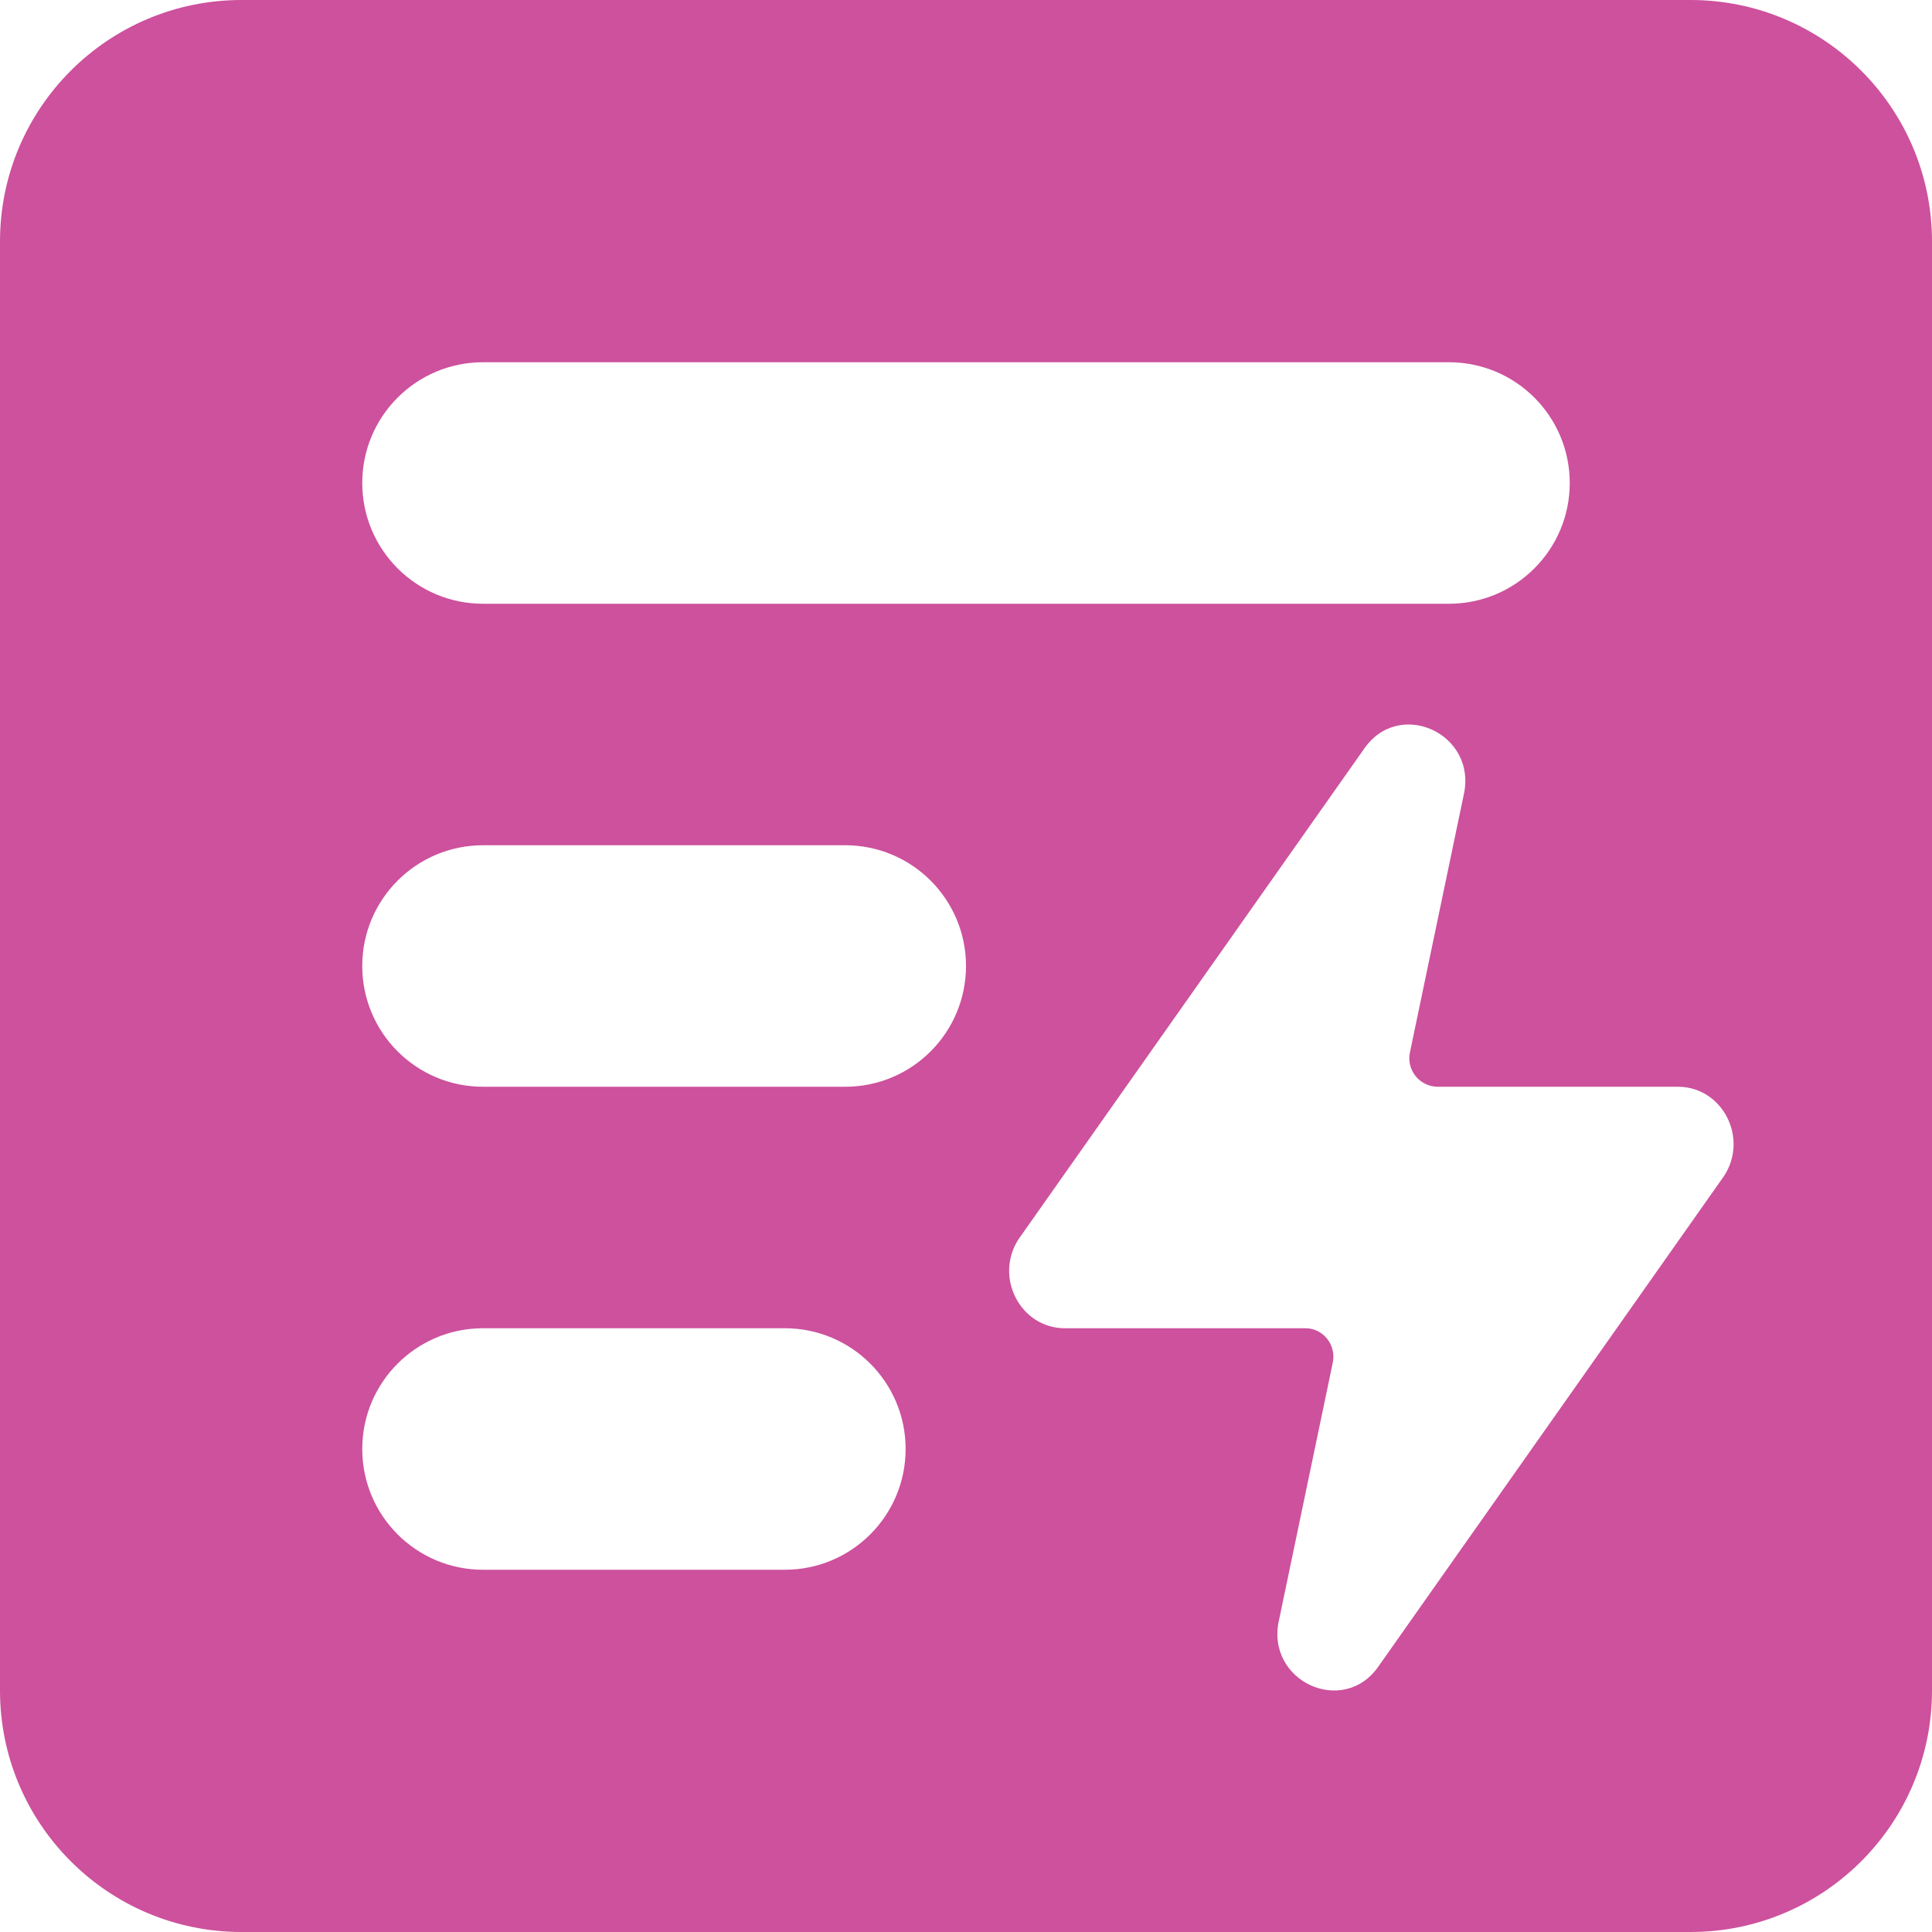
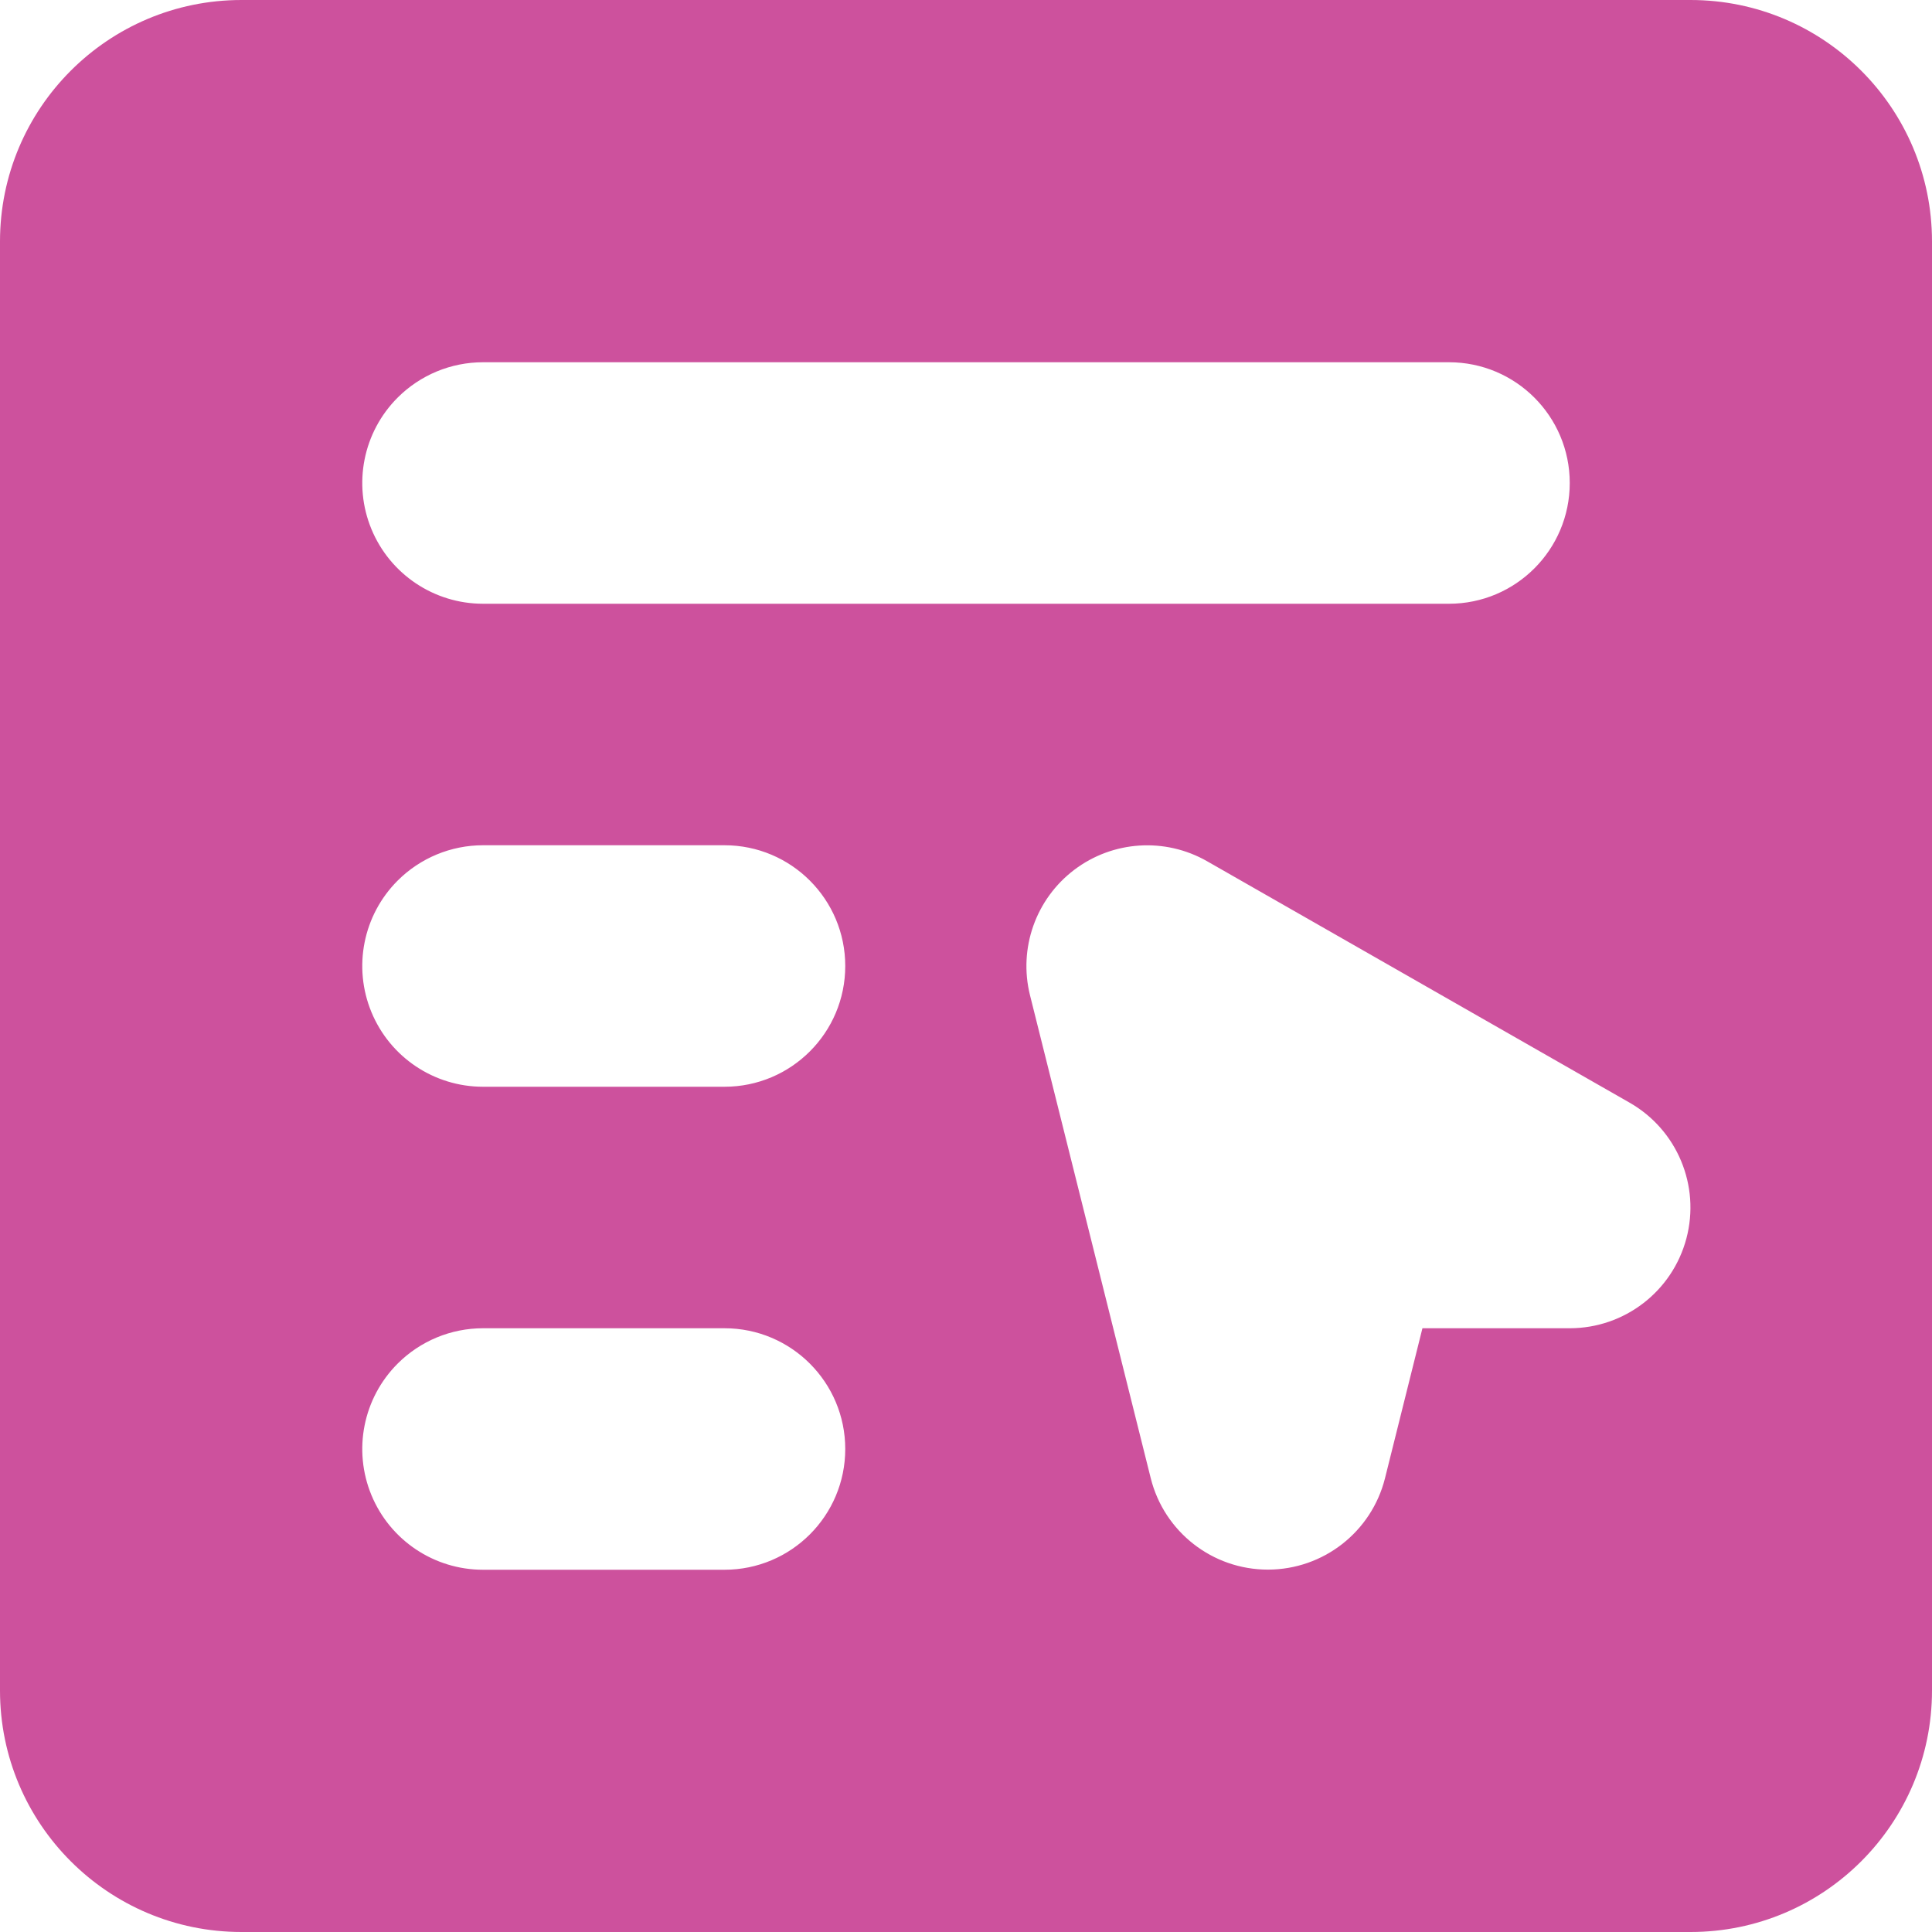
<svg width="16" height="16" viewBox="0 0 16 16">
-   <path fill="#cd519d" fill-rule="evenodd" d="M14 0H2a2 2 0 0 0-2 2v12a2 2 0 0 0 2 2h12a2 2 0 0 0 2-2V2a2 2 0 0 0-2-2M3 4a1 1 0 0 1 1-1h8a1 1 0 1 1 0 2H4a1 1 0 0 1-1-1m0 4a1 1 0 0 1 1-1h3a1 1 0 1 1 0 2H4a1 1 0 0 1-1-1m0 4a1 1 0 0 1 1-1h2.5a1 1 0 1 1 0 2H4a1 1 0 0 1-1-1m8.293-5.793-2.854 4.05c-.21.314.009.743.38.743h1.993c.149 0 .259.143.224.292l-.443 2.121c-.119.511.538.812.828.38l2.854-4.05c.21-.314-.008-.743-.38-.743h-1.993a.236.236 0 0 1-.224-.292l.443-2.121c.119-.511-.538-.812-.828-.38" clip-rule="evenodd" />
+   <path fill="#cd519d" fill-rule="evenodd" d="M2 0h12a2 2 0 0 1 2 2v12a2 2 0 0 1-2 2H2a2 2 0 0 1-2-2V2a2 2 0 0 1 2-2m1.293 3.293A1 1 0 0 0 4 5h8a1 1 0 1 0 0-2H4a1 1 0 0 0-.707.293m0 4A1 1 0 0 0 4 9h2a1 1 0 0 0 0-2H4a1 1 0 0 0-.707.293m0 4A1 1 0 0 0 4 13h2a1 1 0 0 0 0-2H4a1 1 0 0 0-.707.293m6.703-4.161a1 1 0 0 0-1.466 1.11l1 4a1 1 0 0 0 1.94 0L11.78 11H13a1 1 0 0 0 .496-1.868z" clip-rule="evenodd" />
</svg>
